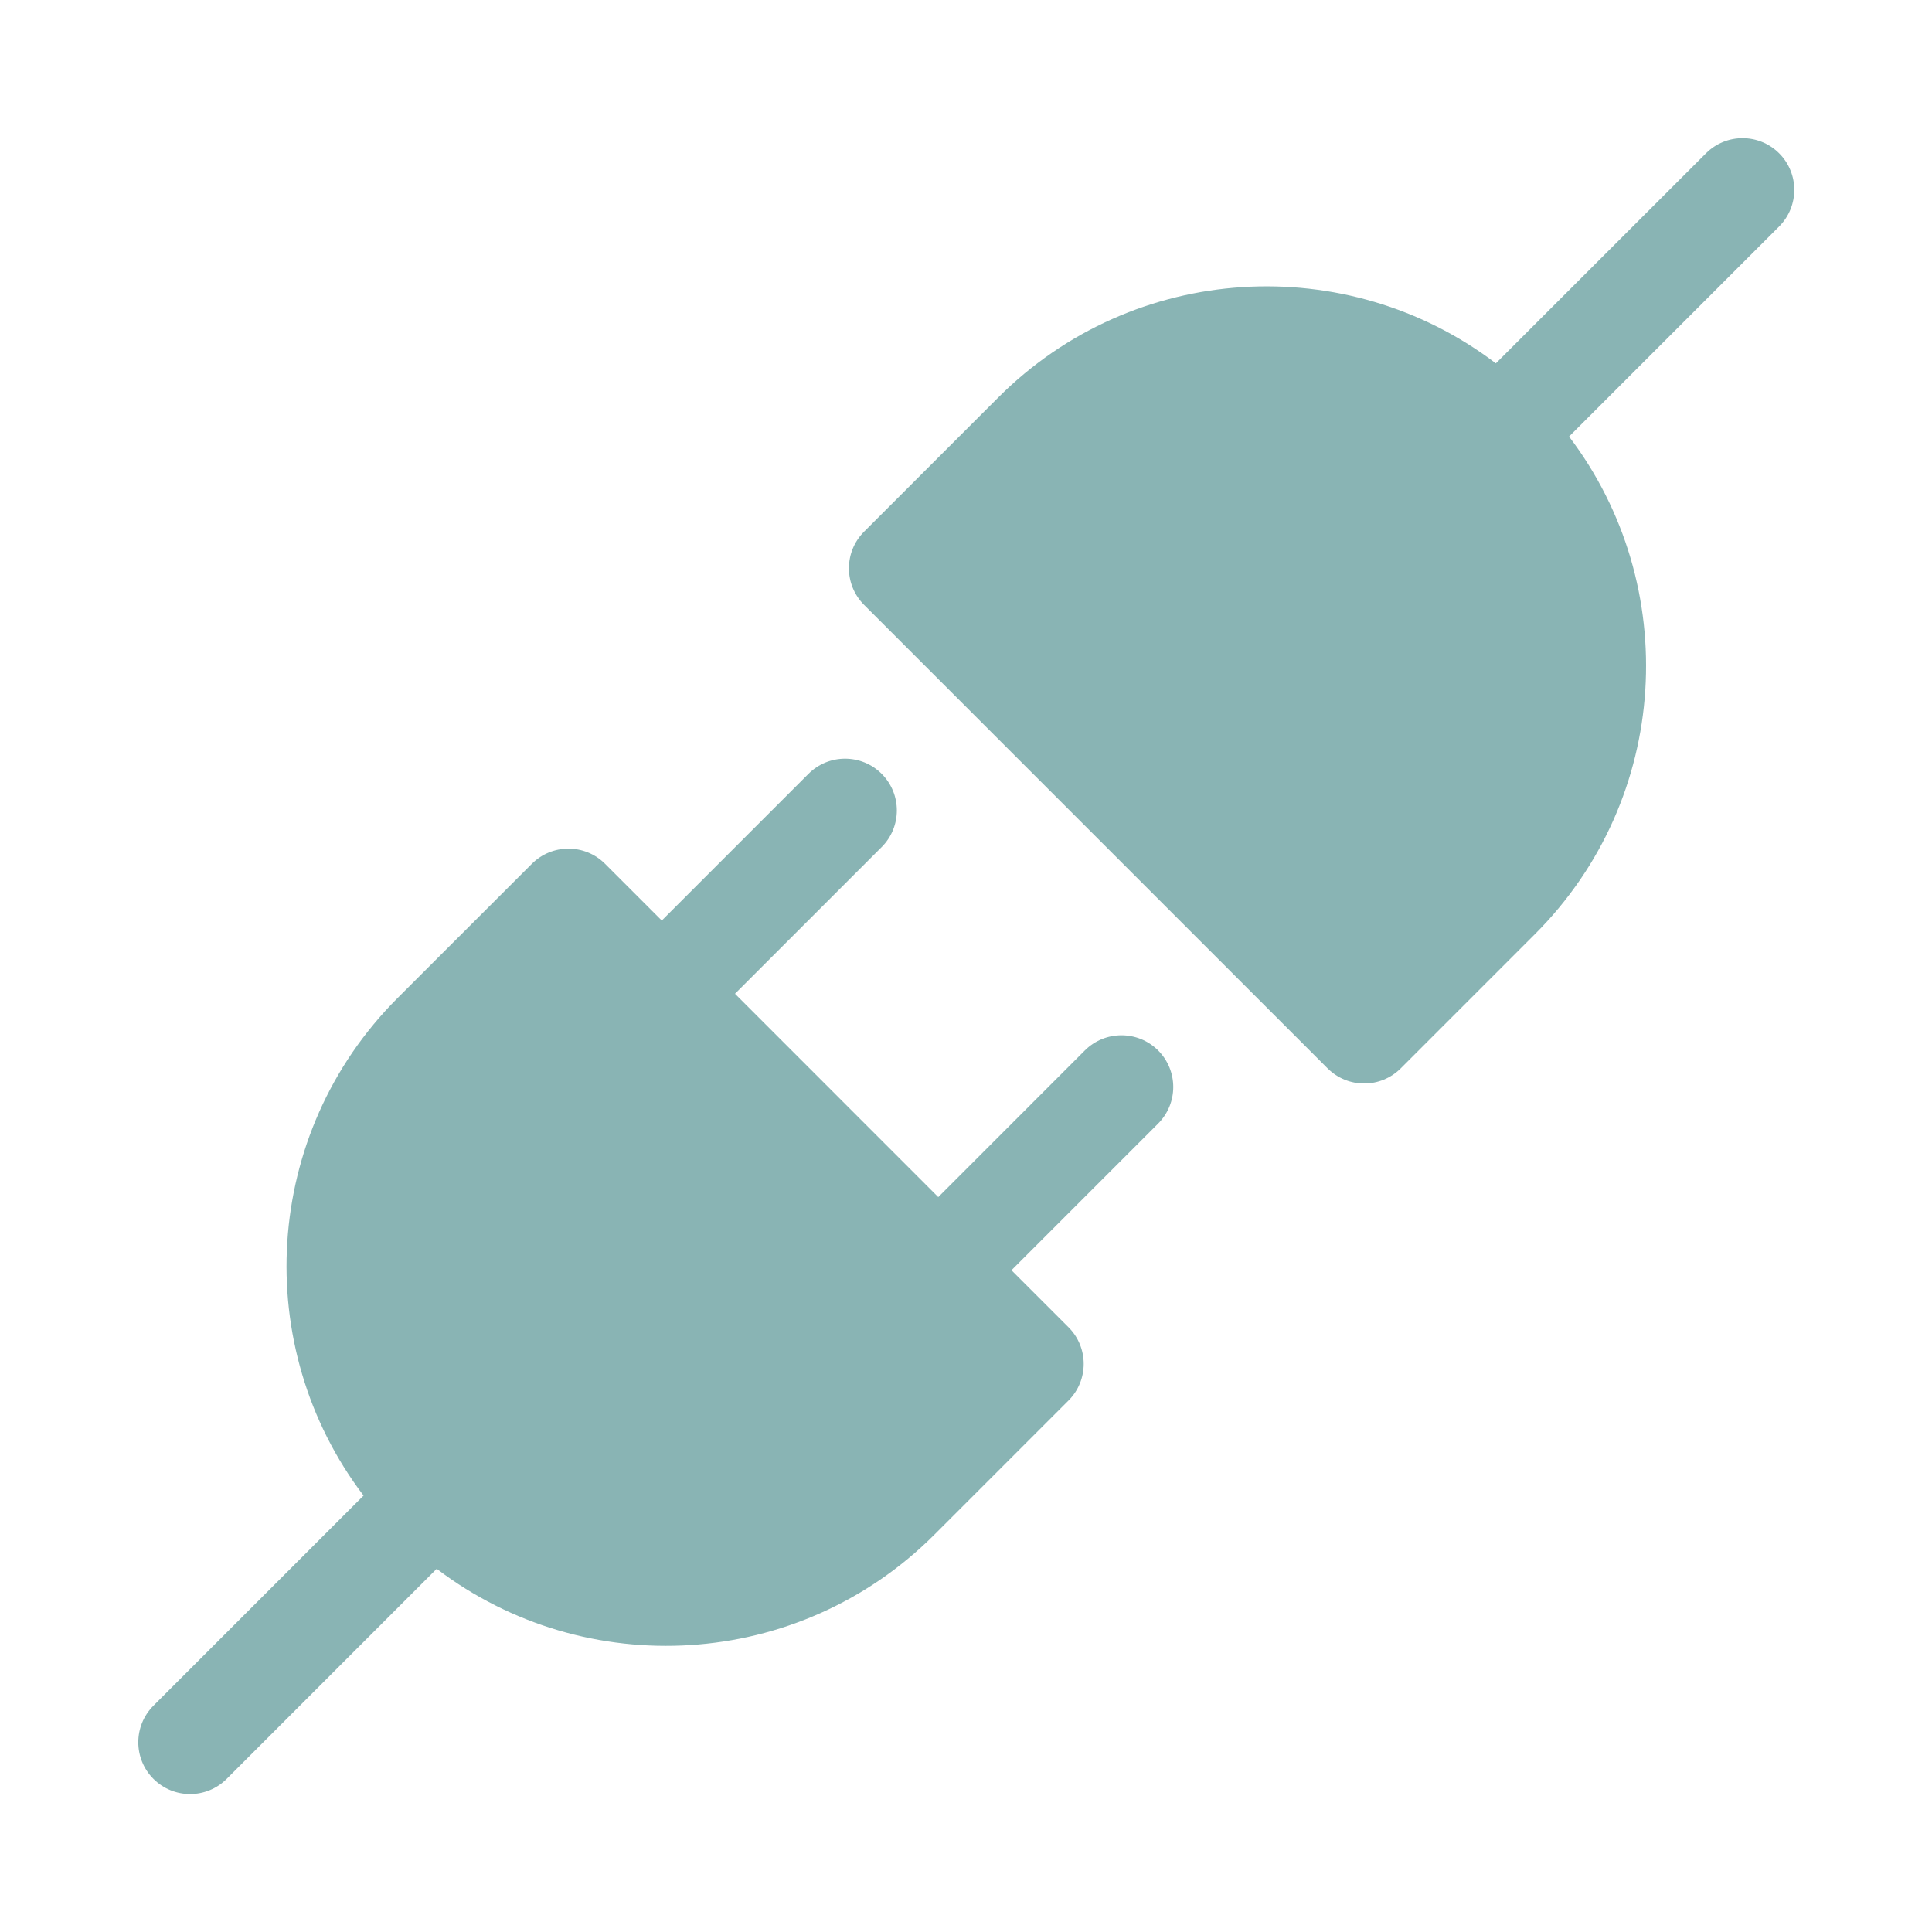
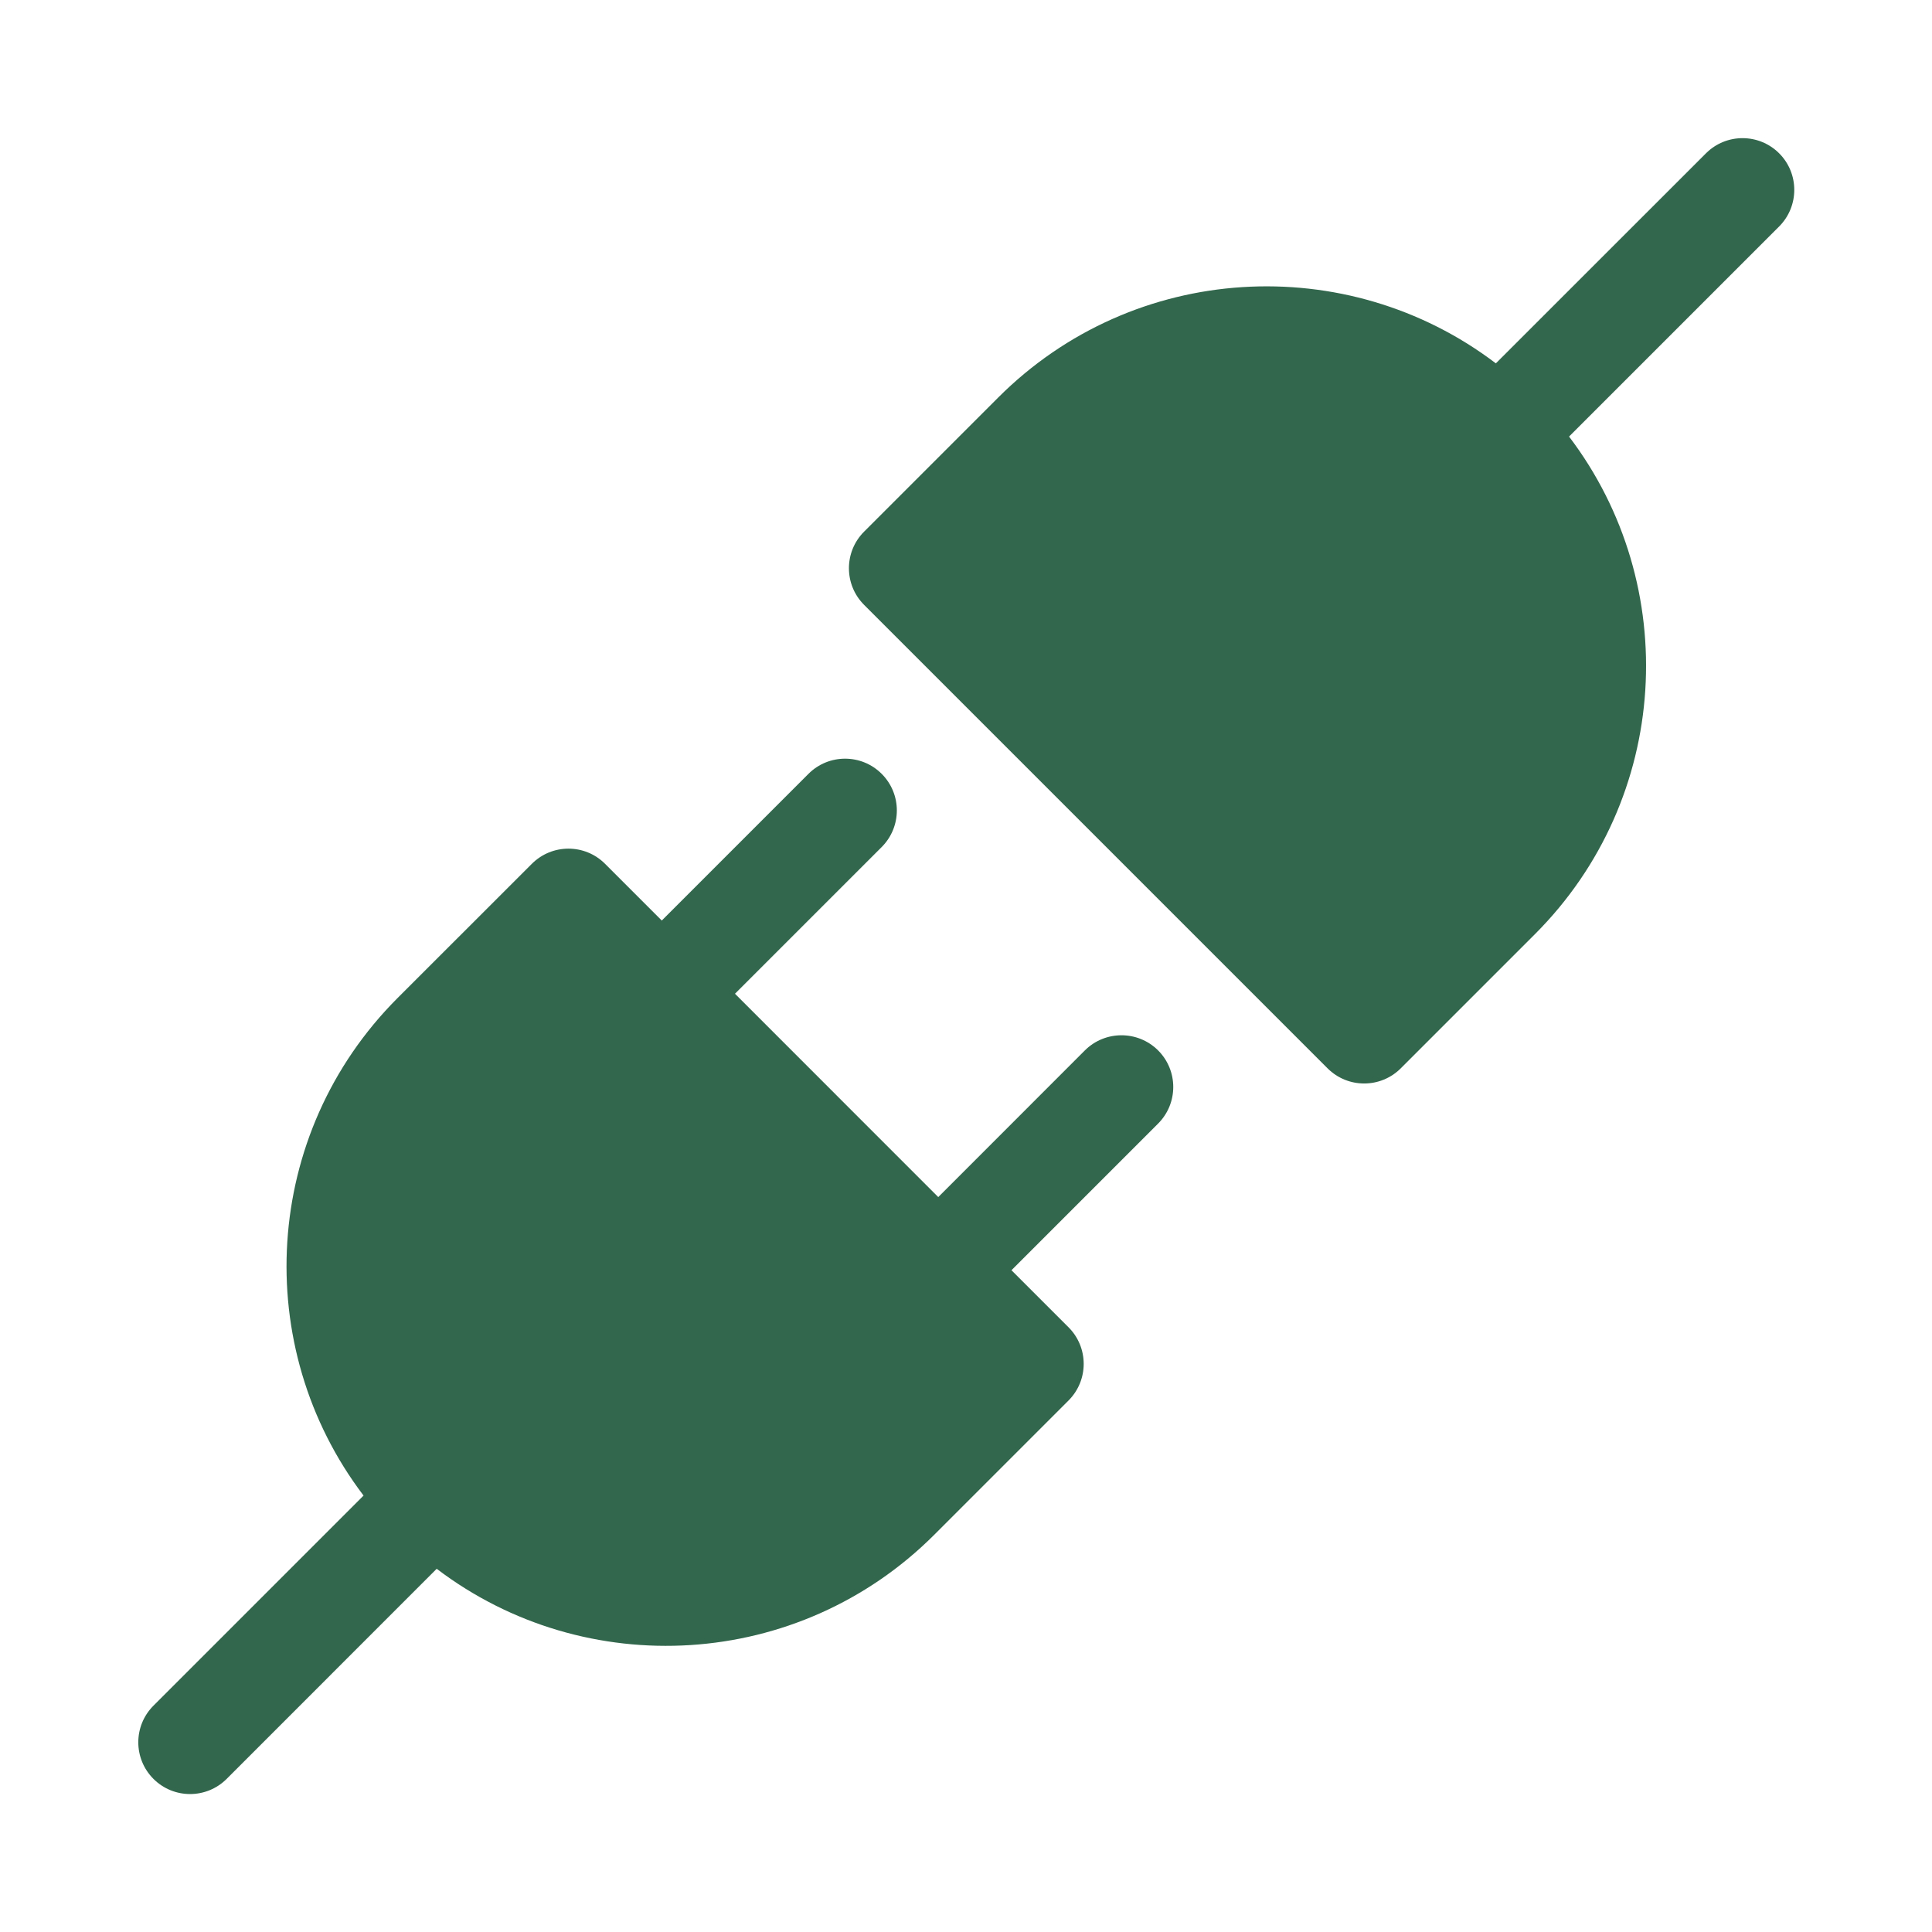
- <svg width="24px" height="24px" viewBox="0 0 28 28" fill="#89B4B4">
-   <path d="M22.74 6.327C24.378 8.483 24.213 11.571 22.245 13.539L20.301 15.483C20.008 15.776 19.533 15.776 19.24 15.483L12.523 8.766C12.23 8.473 12.23 7.998 12.523 7.705L14.467 5.761C16.435 3.793 19.524 3.628 21.679 5.266L24.724 2.222C25.017 1.929 25.492 1.929 25.785 2.222C26.077 2.514 26.077 2.989 25.785 3.282L22.74 6.327Z" fill="#89B4B4" />
-   <path d="M12.778 12.276C13.071 11.983 13.071 11.508 12.778 11.215C12.485 10.922 12.01 10.922 11.717 11.215L9.591 13.341L8.769 12.519C8.476 12.226 8.001 12.226 7.708 12.519L5.763 14.463C3.795 16.431 3.631 19.52 5.269 21.675L2.224 24.72C1.931 25.013 1.931 25.488 2.224 25.781C2.517 26.074 2.992 26.074 3.285 25.781L6.329 22.736C8.485 24.375 11.573 24.21 13.541 22.242L15.486 20.297C15.779 20.004 15.779 19.529 15.486 19.236L14.659 18.409L16.784 16.284C17.077 15.991 17.077 15.516 16.784 15.223C16.491 14.931 16.016 14.931 15.723 15.223L13.598 17.349L10.652 14.402L12.778 12.276Z" fill="#89B4B4" />
+ <svg width="24px" height="24px" viewBox="0 0 28 28" fill="#33674D">
+   <path d="M22.74 6.327C24.378 8.483 24.213 11.571 22.245 13.539L20.301 15.483C20.008 15.776 19.533 15.776 19.24 15.483L12.523 8.766C12.23 8.473 12.23 7.998 12.523 7.705L14.467 5.761C16.435 3.793 19.524 3.628 21.679 5.266L24.724 2.222C25.017 1.929 25.492 1.929 25.785 2.222C26.077 2.514 26.077 2.989 25.785 3.282L22.74 6.327Z" fill="#33674D" />
+   <path d="M12.778 12.276C13.071 11.983 13.071 11.508 12.778 11.215C12.485 10.922 12.01 10.922 11.717 11.215L9.591 13.341L8.769 12.519C8.476 12.226 8.001 12.226 7.708 12.519L5.763 14.463C3.795 16.431 3.631 19.52 5.269 21.675L2.224 24.72C1.931 25.013 1.931 25.488 2.224 25.781C2.517 26.074 2.992 26.074 3.285 25.781L6.329 22.736C8.485 24.375 11.573 24.21 13.541 22.242L15.486 20.297C15.779 20.004 15.779 19.529 15.486 19.236L14.659 18.409L16.784 16.284C17.077 15.991 17.077 15.516 16.784 15.223C16.491 14.931 16.016 14.931 15.723 15.223L13.598 17.349L10.652 14.402L12.778 12.276Z" fill="#33674D" />
</svg>
